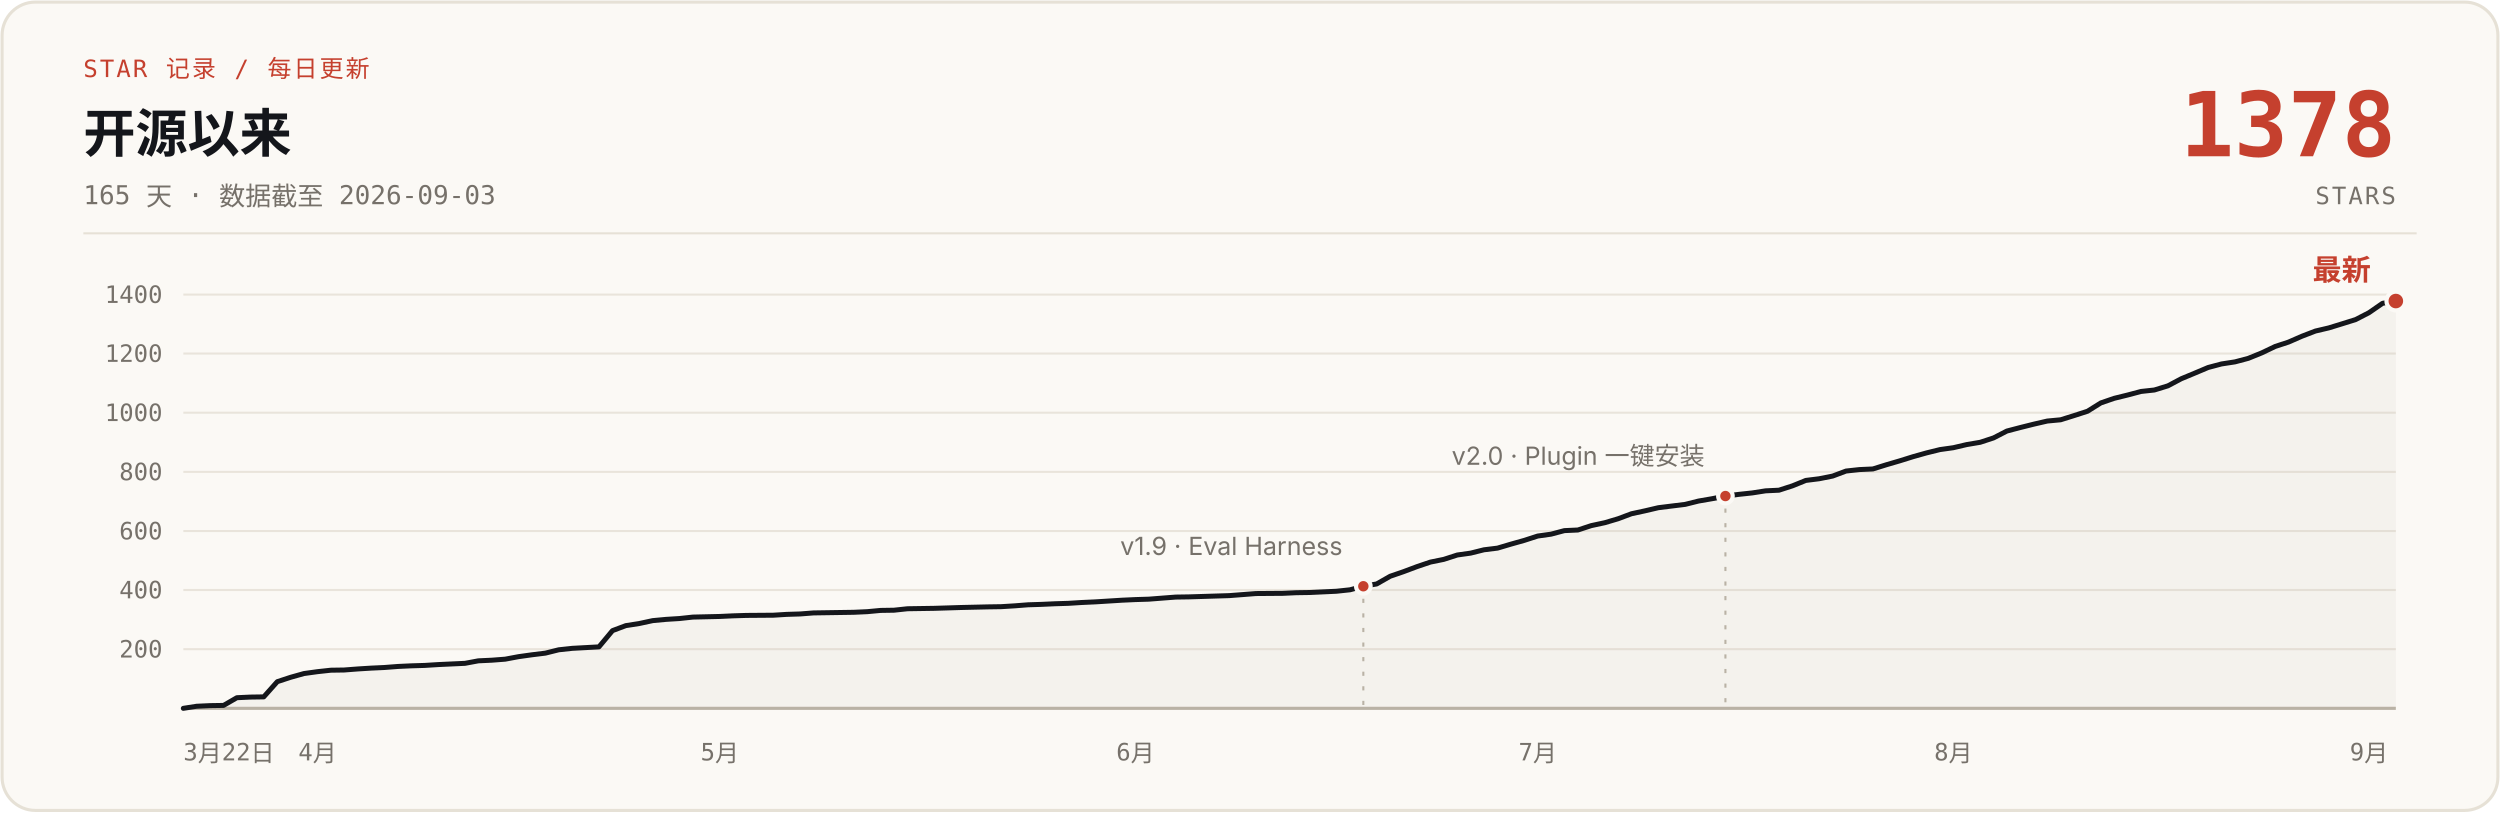
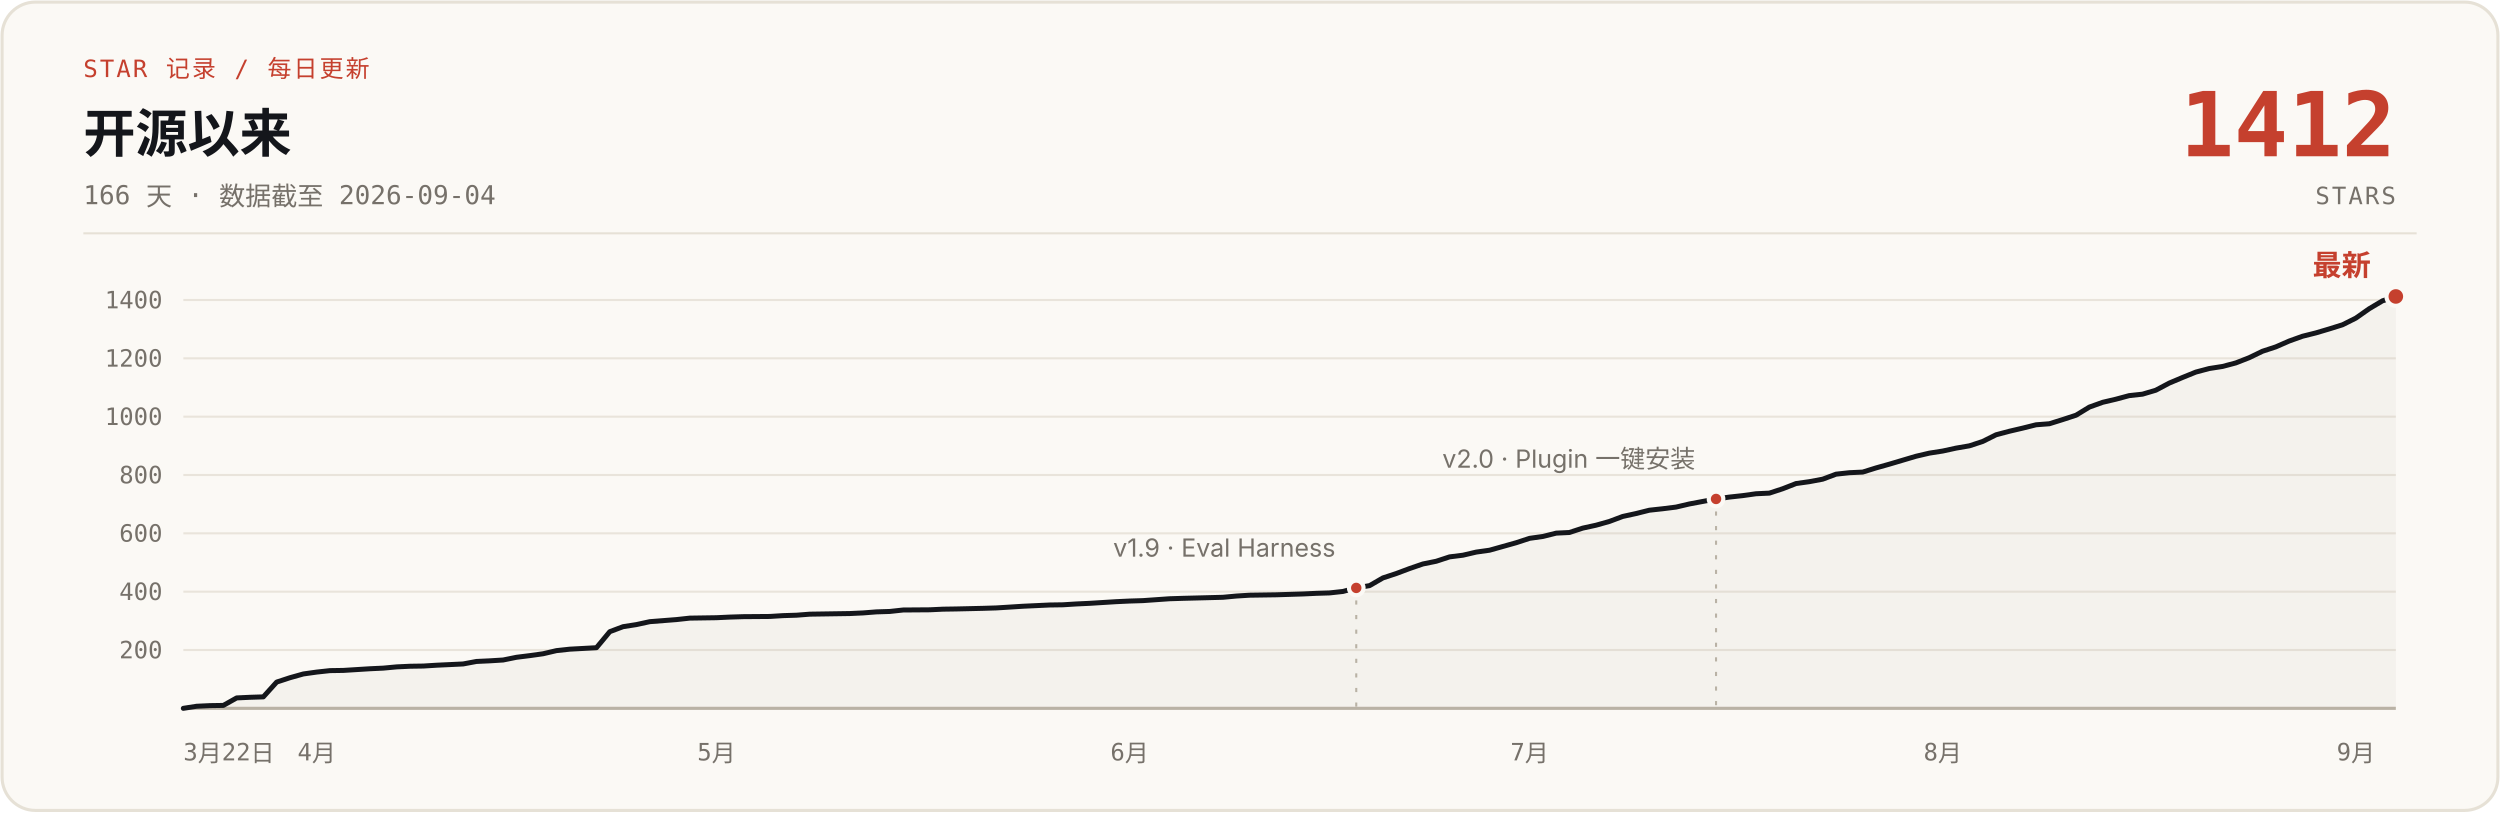
- <svg xmlns="http://www.w3.org/2000/svg" width="1200" height="390" viewBox="0 0 1200 390" role="img" aria-label="说人话 star 增长曲线：开源 165 天，0 到 1378 stars，数据截至 2026-09-03">
+ <svg xmlns="http://www.w3.org/2000/svg" width="1200" height="390" viewBox="0 0 1200 390" role="img" aria-label="说人话 star 增长曲线：开源 166 天，0 到 1412 stars，数据截至 2026-09-04">
  <rect x="1" y="1" width="1198" height="388" rx="16" fill="#FBF9F5" stroke="#E6E1D6" stroke-width="1.5" />
  <text x="40" y="37" font-family="ui-monospace, 'SF Mono', 'JetBrains Mono', monospace" font-size="11.5" letter-spacing="1" fill="#C5402E">STAR 记录 / 每日更新</text>
  <text x="40" y="73" font-family="-apple-system, 'SF Pro Text', 'PingFang SC', 'Segoe UI', 'Microsoft YaHei', sans-serif" font-size="25" font-weight="700" fill="#14161B">开源以来</text>
-   <text x="40" y="98" font-family="ui-monospace, 'SF Mono', 'JetBrains Mono', monospace" font-size="12.5" fill="#76716A">165 天 · 数据截至 2026-09-03</text>
-   <text x="1150" y="75" font-family="ui-monospace, 'SF Mono', 'JetBrains Mono', monospace" font-size="43" font-weight="700" fill="#C5402E" text-anchor="end">1378</text>
+   <text x="40" y="98" font-family="ui-monospace, 'SF Mono', 'JetBrains Mono', monospace" font-size="12.5" fill="#76716A">166 天 · 数据截至 2026-09-04</text>
+   <text x="1150" y="75" font-family="ui-monospace, 'SF Mono', 'JetBrains Mono', monospace" font-size="43" font-weight="700" fill="#C5402E" text-anchor="end">1412</text>
  <text x="1150" y="98" font-family="ui-monospace, 'SF Mono', 'JetBrains Mono', monospace" font-size="11.5" letter-spacing="1" fill="#76716A" text-anchor="end">STARS</text>
  <line x1="40" y1="112" x2="1160" y2="112" stroke="#E6E1D6" stroke-width="1" />
  <g stroke="#E9E4DB" stroke-width="1">
-     <line x1="88" y1="311.6" x2="1150" y2="311.6" />
-     <line x1="88" y1="283.2" x2="1150" y2="283.2" />
-     <line x1="88" y1="254.9" x2="1150" y2="254.9" />
-     <line x1="88" y1="226.5" x2="1150" y2="226.5" />
-     <line x1="88" y1="198.1" x2="1150" y2="198.1" />
-     <line x1="88" y1="169.7" x2="1150" y2="169.7" />
-     <line x1="88" y1="141.4" x2="1150" y2="141.4" />
+     <line x1="88" y1="312.0" x2="1150" y2="312.0" />
+     <line x1="88" y1="284.0" x2="1150" y2="284.0" />
+     <line x1="88" y1="256.0" x2="1150" y2="256.0" />
+     <line x1="88" y1="228.0" x2="1150" y2="228.0" />
+     <line x1="88" y1="200.0" x2="1150" y2="200.0" />
+     <line x1="88" y1="172.0" x2="1150" y2="172.0" />
+     <line x1="88" y1="144.0" x2="1150" y2="144.0" />
    <line x1="88" y1="340" x2="1150" y2="340" stroke="#B9B2A5" stroke-width="1.5" />
  </g>
  <g font-family="ui-monospace, 'SF Mono', 'JetBrains Mono', monospace" font-size="11.5" fill="#76716A" text-anchor="end">
-     <text x="78" y="315.6">200</text>
-     <text x="78" y="287.2">400</text>
-     <text x="78" y="258.9">600</text>
-     <text x="78" y="230.5">800</text>
-     <text x="78" y="202.1">1000</text>
-     <text x="78" y="173.7">1200</text>
-     <text x="78" y="145.4">1400</text>
+     <text x="78" y="316.0">200</text>
+     <text x="78" y="288.0">400</text>
+     <text x="78" y="260.0">600</text>
+     <text x="78" y="232.0">800</text>
+     <text x="78" y="204.0">1000</text>
+     <text x="78" y="176.0">1200</text>
+     <text x="78" y="148.0">1400</text>
  </g>
  <g font-family="ui-monospace, 'SF Mono', 'JetBrains Mono', monospace" font-size="11.5" fill="#76716A" text-anchor="middle">
    <text x="88" y="365" text-anchor="start">3月22日</text>
-     <text x="152.4" y="365">4月</text>
-     <text x="345.5" y="365">5月</text>
-     <text x="545.0" y="365">6月</text>
-     <text x="738.1" y="365">7月</text>
-     <text x="937.6" y="365">8月</text>
-     <text x="1137.1" y="365">9月</text>
+     <text x="152.0" y="365">4月</text>
+     <text x="343.9" y="365">5月</text>
+     <text x="542.2" y="365">6月</text>
+     <text x="734.2" y="365">7月</text>
+     <text x="932.5" y="365">8月</text>
+     <text x="1130.8" y="365">9月</text>
  </g>
-   <path d="M88.0,340.0 L94.4,339.0 L100.9,338.7 L107.3,338.6 L113.7,334.9 L120.2,334.6 L126.6,334.5 L133.1,327.2 L139.5,325.1 L145.9,323.3 L152.4,322.4 L158.8,321.7 L165.2,321.6 L171.7,321.1 L178.1,320.7 L184.5,320.4 L191.0,319.9 L197.4,319.6 L203.9,319.4 L210.3,319.0 L216.7,318.7 L223.2,318.4 L229.6,317.2 L236.0,316.9 L242.5,316.4 L248.9,315.2 L255.3,314.3 L261.8,313.5 L268.2,311.9 L274.7,311.2 L287.5,310.5 L294.0,302.7 L300.4,300.3 L306.8,299.3 L313.3,297.9 L319.7,297.3 L326.1,296.9 L332.6,296.2 L345.5,295.9 L351.9,295.6 L358.3,295.4 L371.2,295.3 L377.6,294.9 L384.1,294.7 L390.5,294.2 L403.4,294.0 L409.8,293.9 L416.3,293.6 L422.7,293.0 L429.1,292.9 L435.6,292.2 L448.4,292.0 L454.9,291.8 L461.3,291.6 L474.2,291.3 L480.6,291.2 L487.1,290.8 L493.5,290.3 L499.9,290.1 L506.4,289.8 L512.8,289.6 L519.2,289.2 L525.7,288.9 L532.1,288.5 L538.5,288.1 L545.0,287.8 L551.4,287.6 L564.3,286.6 L570.7,286.5 L590.0,285.9 L596.5,285.4 L602.9,284.9 L615.8,284.8 L622.2,284.5 L628.7,284.4 L635.1,284.1 L641.5,283.8 L648.0,283.1 L654.4,281.4 L660.8,280.3 L667.3,276.6 L673.7,274.4 L680.1,272.0 L686.6,269.8 L693.0,268.5 L699.5,266.4 L705.9,265.5 L712.3,263.9 L718.8,263.1 L725.2,261.2 L731.6,259.4 L738.1,257.3 L744.5,256.4 L750.9,254.7 L757.4,254.4 L763.8,252.3 L770.3,250.9 L776.7,249.0 L783.1,246.6 L789.6,245.2 L796.0,243.7 L802.4,242.9 L808.9,242.1 L815.3,240.5 L821.7,239.4 L828.2,238.1 L834.6,237.3 L841.1,236.6 L847.5,235.6 L853.9,235.3 L860.4,233.2 L866.8,230.6 L873.2,229.8 L879.7,228.5 L886.1,226.1 L892.5,225.4 L899.0,225.1 L905.4,223.1 L911.9,221.2 L918.3,219.2 L924.7,217.4 L931.2,215.8 L937.6,214.9 L944.0,213.4 L950.5,212.3 L956.9,210.2 L963.3,206.9 L969.8,205.2 L976.2,203.6 L982.7,202.1 L989.1,201.5 L995.5,199.5 L1002.0,197.4 L1008.4,193.4 L1014.8,191.2 L1021.3,189.6 L1027.7,187.9 L1034.1,187.2 L1040.6,185.2 L1047.0,181.8 L1053.5,179.1 L1059.9,176.4 L1066.3,174.7 L1072.8,173.7 L1079.2,172.0 L1085.6,169.4 L1092.1,166.3 L1098.5,164.2 L1104.9,161.4 L1111.4,158.9 L1117.8,157.4 L1124.3,155.4 L1130.7,153.4 L1137.1,150.1 L1143.6,145.6 L1150.0,144.5 L1150,340 L88,340 Z" fill="#B9B2A5" fill-opacity="0.10" />
-   <path d="M88.0,340.0 L94.4,339.0 L100.9,338.7 L107.3,338.6 L113.7,334.9 L120.2,334.6 L126.6,334.5 L133.1,327.2 L139.5,325.1 L145.9,323.3 L152.4,322.4 L158.8,321.7 L165.2,321.6 L171.7,321.1 L178.1,320.7 L184.5,320.4 L191.0,319.9 L197.4,319.6 L203.9,319.4 L210.3,319.0 L216.7,318.7 L223.2,318.4 L229.6,317.2 L236.0,316.9 L242.5,316.4 L248.9,315.2 L255.3,314.3 L261.8,313.5 L268.2,311.9 L274.7,311.2 L287.5,310.5 L294.0,302.7 L300.4,300.3 L306.8,299.3 L313.3,297.9 L319.7,297.3 L326.1,296.9 L332.6,296.2 L345.5,295.9 L351.9,295.6 L358.3,295.4 L371.2,295.3 L377.6,294.9 L384.1,294.7 L390.5,294.2 L403.4,294.0 L409.8,293.9 L416.3,293.6 L422.7,293.0 L429.1,292.9 L435.6,292.2 L448.4,292.0 L454.9,291.8 L461.3,291.6 L474.2,291.3 L480.6,291.2 L487.1,290.8 L493.5,290.3 L499.9,290.1 L506.4,289.8 L512.8,289.6 L519.2,289.2 L525.7,288.9 L532.1,288.5 L538.5,288.1 L545.0,287.8 L551.4,287.6 L564.3,286.6 L570.7,286.5 L590.0,285.9 L596.5,285.4 L602.9,284.9 L615.8,284.8 L622.2,284.5 L628.7,284.4 L635.1,284.1 L641.5,283.8 L648.0,283.1 L654.4,281.4 L660.8,280.3 L667.3,276.6 L673.7,274.4 L680.1,272.0 L686.6,269.8 L693.0,268.5 L699.5,266.4 L705.9,265.5 L712.3,263.9 L718.8,263.1 L725.2,261.2 L731.6,259.4 L738.1,257.3 L744.5,256.4 L750.9,254.7 L757.4,254.4 L763.8,252.3 L770.3,250.9 L776.7,249.0 L783.1,246.6 L789.6,245.2 L796.0,243.7 L802.4,242.9 L808.9,242.1 L815.3,240.5 L821.7,239.4 L828.2,238.1 L834.6,237.3 L841.1,236.6 L847.5,235.6 L853.9,235.3 L860.4,233.2 L866.8,230.6 L873.2,229.8 L879.7,228.5 L886.1,226.1 L892.5,225.4 L899.0,225.1 L905.4,223.1 L911.9,221.2 L918.3,219.2 L924.7,217.4 L931.2,215.8 L937.6,214.9 L944.0,213.4 L950.5,212.3 L956.9,210.2 L963.3,206.9 L969.8,205.2 L976.2,203.6 L982.7,202.1 L989.1,201.5 L995.5,199.5 L1002.0,197.4 L1008.4,193.4 L1014.8,191.2 L1021.3,189.6 L1027.7,187.9 L1034.1,187.2 L1040.6,185.2 L1047.0,181.8 L1053.5,179.1 L1059.9,176.4 L1066.3,174.7 L1072.8,173.7 L1079.2,172.0 L1085.6,169.4 L1092.1,166.3 L1098.5,164.2 L1104.9,161.4 L1111.4,158.9 L1117.8,157.4 L1124.3,155.4 L1130.7,153.4 L1137.1,150.1 L1143.6,145.6 L1150.0,144.5" fill="none" stroke="#14161B" stroke-width="2.4" stroke-linecap="round" stroke-linejoin="round" />
-   <line x1="654.4" y1="287.4" x2="654.4" y2="340" stroke="#B9B2A5" stroke-width="1" stroke-dasharray="2 5" />
-   <circle cx="654.4" cy="281.4" r="3.5" fill="#C5402E" stroke="#FBF9F5" stroke-width="2" />
-   <text x="644.4" y="266.4" font-family="-apple-system, 'SF Pro Text', 'PingFang SC', 'Segoe UI', 'Microsoft YaHei', sans-serif" font-size="12" fill="#76716A" text-anchor="end">v1.9 · Eval Harness</text>
-   <line x1="828.2" y1="244.1" x2="828.2" y2="340" stroke="#B9B2A5" stroke-width="1" stroke-dasharray="2 5" />
-   <circle cx="828.2" cy="238.1" r="3.5" fill="#C5402E" stroke="#FBF9F5" stroke-width="2" />
-   <text x="818.2" y="223.1" font-family="-apple-system, 'SF Pro Text', 'PingFang SC', 'Segoe UI', 'Microsoft YaHei', sans-serif" font-size="12" fill="#76716A" text-anchor="end">v2.0 · Plugin 一键安装</text>
-   <circle cx="1150.0" cy="144.5" r="4.5" fill="#C5402E" stroke="#FBF9F5" stroke-width="2" />
-   <text x="1138.0" y="134.5" font-family="-apple-system, 'SF Pro Text', 'PingFang SC', 'Segoe UI', 'Microsoft YaHei', sans-serif" font-size="14" font-weight="700" fill="#C5402E" text-anchor="end">最新</text>
+   <path d="M88.0,340.0 L94.4,339.0 L100.8,338.7 L107.2,338.6 L113.6,335.0 L120.0,334.7 L126.4,334.5 L132.8,327.4 L139.2,325.3 L145.6,323.5 L152.0,322.6 L158.4,321.9 L164.8,321.8 L171.2,321.4 L177.6,321.0 L184.0,320.7 L190.4,320.1 L196.8,319.8 L203.2,319.7 L209.6,319.3 L216.0,319.0 L222.3,318.7 L228.7,317.5 L235.1,317.2 L241.5,316.8 L247.9,315.5 L254.3,314.7 L260.7,313.8 L267.1,312.3 L273.5,311.6 L286.3,310.9 L292.7,303.2 L299.1,300.8 L305.5,299.8 L311.9,298.4 L318.3,297.9 L324.7,297.4 L331.1,296.7 L343.9,296.5 L350.3,296.2 L356.7,296.0 L369.5,295.9 L375.9,295.5 L382.3,295.3 L388.7,294.8 L401.5,294.6 L407.9,294.5 L414.3,294.2 L420.7,293.7 L427.1,293.5 L433.5,292.8 L446.3,292.7 L452.7,292.4 L459.1,292.3 L471.9,292.0 L478.3,291.8 L484.7,291.4 L491.0,291.0 L497.4,290.7 L503.8,290.4 L510.2,290.3 L516.6,289.9 L523.0,289.6 L529.4,289.2 L535.8,288.8 L542.2,288.5 L548.6,288.3 L561.4,287.4 L567.8,287.2 L587.0,286.7 L593.4,286.1 L599.8,285.7 L612.6,285.5 L619.0,285.3 L625.4,285.1 L631.8,284.8 L638.2,284.6 L644.6,283.9 L651.0,282.2 L657.4,281.1 L663.8,277.4 L670.2,275.3 L676.6,272.9 L683.0,270.7 L689.4,269.4 L695.8,267.3 L702.2,266.5 L708.6,265.0 L715.0,264.1 L721.4,262.3 L727.8,260.5 L734.2,258.4 L740.6,257.5 L747.0,255.9 L753.3,255.6 L759.7,253.5 L766.1,252.1 L772.5,250.3 L778.9,247.9 L785.3,246.5 L791.7,244.9 L798.1,244.2 L804.5,243.4 L810.9,241.9 L817.3,240.7 L823.7,239.5 L830.1,238.6 L836.5,237.9 L842.9,237.0 L849.3,236.7 L855.7,234.6 L862.1,232.1 L868.5,231.2 L874.9,230.0 L881.3,227.6 L887.7,226.9 L894.1,226.6 L900.5,224.6 L906.9,222.8 L913.3,220.9 L919.7,219.0 L926.1,217.5 L932.5,216.5 L938.9,215.1 L945.3,214.0 L951.7,211.9 L958.1,208.7 L964.5,207.0 L970.9,205.5 L977.3,203.9 L983.7,203.4 L990.1,201.4 L996.5,199.3 L1002.9,195.4 L1009.3,193.1 L1015.7,191.6 L1022.0,189.9 L1028.4,189.2 L1034.8,187.3 L1041.2,183.9 L1047.6,181.2 L1054.0,178.6 L1060.4,176.9 L1066.8,175.9 L1073.2,174.2 L1079.6,171.7 L1086.0,168.6 L1092.4,166.5 L1098.8,163.7 L1105.2,161.4 L1111.6,159.8 L1118.0,157.9 L1124.4,155.9 L1130.8,152.7 L1137.2,148.2 L1143.6,144.4 L1150.0,142.3 L1150,340 L88,340 Z" fill="#B9B2A5" fill-opacity="0.10" />
+   <path d="M88.0,340.0 L94.4,339.0 L100.8,338.7 L107.2,338.6 L113.6,335.0 L120.0,334.7 L126.4,334.5 L132.8,327.4 L139.2,325.3 L145.6,323.5 L152.0,322.6 L158.4,321.9 L164.8,321.8 L171.2,321.4 L177.6,321.0 L184.0,320.7 L190.4,320.1 L196.8,319.8 L203.2,319.7 L209.6,319.3 L216.0,319.0 L222.3,318.7 L228.7,317.5 L235.1,317.2 L241.5,316.8 L247.9,315.5 L254.3,314.7 L260.7,313.8 L267.1,312.3 L273.5,311.6 L286.3,310.9 L292.7,303.2 L299.1,300.8 L305.5,299.8 L311.9,298.4 L318.3,297.9 L324.7,297.4 L331.1,296.7 L343.9,296.5 L350.3,296.2 L356.7,296.0 L369.5,295.9 L375.9,295.5 L382.3,295.3 L388.7,294.8 L401.5,294.6 L407.9,294.5 L414.3,294.2 L420.7,293.7 L427.1,293.5 L433.5,292.8 L446.3,292.7 L452.7,292.4 L459.1,292.3 L471.9,292.0 L478.3,291.8 L484.7,291.4 L491.0,291.0 L497.4,290.7 L503.8,290.4 L510.2,290.3 L516.6,289.9 L523.0,289.6 L529.4,289.2 L535.8,288.8 L542.2,288.5 L548.6,288.3 L561.4,287.4 L567.8,287.2 L587.0,286.7 L593.4,286.1 L599.8,285.7 L612.6,285.5 L619.0,285.3 L625.4,285.1 L631.8,284.8 L638.2,284.6 L644.6,283.9 L651.0,282.2 L657.4,281.1 L663.8,277.4 L670.2,275.3 L676.6,272.9 L683.0,270.7 L689.4,269.4 L695.8,267.3 L702.2,266.5 L708.6,265.0 L715.0,264.1 L721.4,262.3 L727.8,260.5 L734.2,258.4 L740.6,257.5 L747.0,255.9 L753.3,255.6 L759.7,253.5 L766.1,252.1 L772.5,250.3 L778.9,247.9 L785.3,246.5 L791.7,244.9 L798.1,244.2 L804.5,243.4 L810.9,241.9 L817.3,240.7 L823.7,239.5 L830.1,238.6 L836.5,237.9 L842.9,237.0 L849.3,236.7 L855.7,234.6 L862.1,232.1 L868.5,231.2 L874.9,230.0 L881.3,227.6 L887.7,226.9 L894.1,226.6 L900.5,224.6 L906.9,222.8 L913.3,220.9 L919.7,219.0 L926.1,217.5 L932.5,216.5 L938.9,215.1 L945.3,214.0 L951.7,211.9 L958.1,208.7 L964.5,207.0 L970.9,205.5 L977.3,203.9 L983.7,203.4 L990.1,201.4 L996.5,199.3 L1002.9,195.4 L1009.3,193.1 L1015.7,191.6 L1022.0,189.9 L1028.4,189.2 L1034.8,187.3 L1041.2,183.9 L1047.6,181.2 L1054.0,178.6 L1060.4,176.9 L1066.8,175.9 L1073.2,174.2 L1079.6,171.7 L1086.0,168.6 L1092.4,166.5 L1098.8,163.7 L1105.2,161.4 L1111.6,159.8 L1118.0,157.9 L1124.4,155.9 L1130.8,152.7 L1137.2,148.2 L1143.6,144.4 L1150.0,142.3" fill="none" stroke="#14161B" stroke-width="2.4" stroke-linecap="round" stroke-linejoin="round" />
+   <line x1="651.0" y1="288.2" x2="651.0" y2="340" stroke="#B9B2A5" stroke-width="1" stroke-dasharray="2 5" />
+   <circle cx="651.0" cy="282.2" r="3.5" fill="#C5402E" stroke="#FBF9F5" stroke-width="2" />
+   <text x="641.0" y="267.2" font-family="-apple-system, 'SF Pro Text', 'PingFang SC', 'Segoe UI', 'Microsoft YaHei', sans-serif" font-size="12" fill="#76716A" text-anchor="end">v1.9 · Eval Harness</text>
+   <line x1="823.7" y1="245.5" x2="823.7" y2="340" stroke="#B9B2A5" stroke-width="1" stroke-dasharray="2 5" />
+   <circle cx="823.7" cy="239.5" r="3.5" fill="#C5402E" stroke="#FBF9F5" stroke-width="2" />
+   <text x="813.7" y="224.5" font-family="-apple-system, 'SF Pro Text', 'PingFang SC', 'Segoe UI', 'Microsoft YaHei', sans-serif" font-size="12" fill="#76716A" text-anchor="end">v2.0 · Plugin 一键安装</text>
+   <circle cx="1150.0" cy="142.3" r="4.5" fill="#C5402E" stroke="#FBF9F5" stroke-width="2" />
+   <text x="1138.0" y="132.3" font-family="-apple-system, 'SF Pro Text', 'PingFang SC', 'Segoe UI', 'Microsoft YaHei', sans-serif" font-size="14" font-weight="700" fill="#C5402E" text-anchor="end">最新</text>
</svg>
